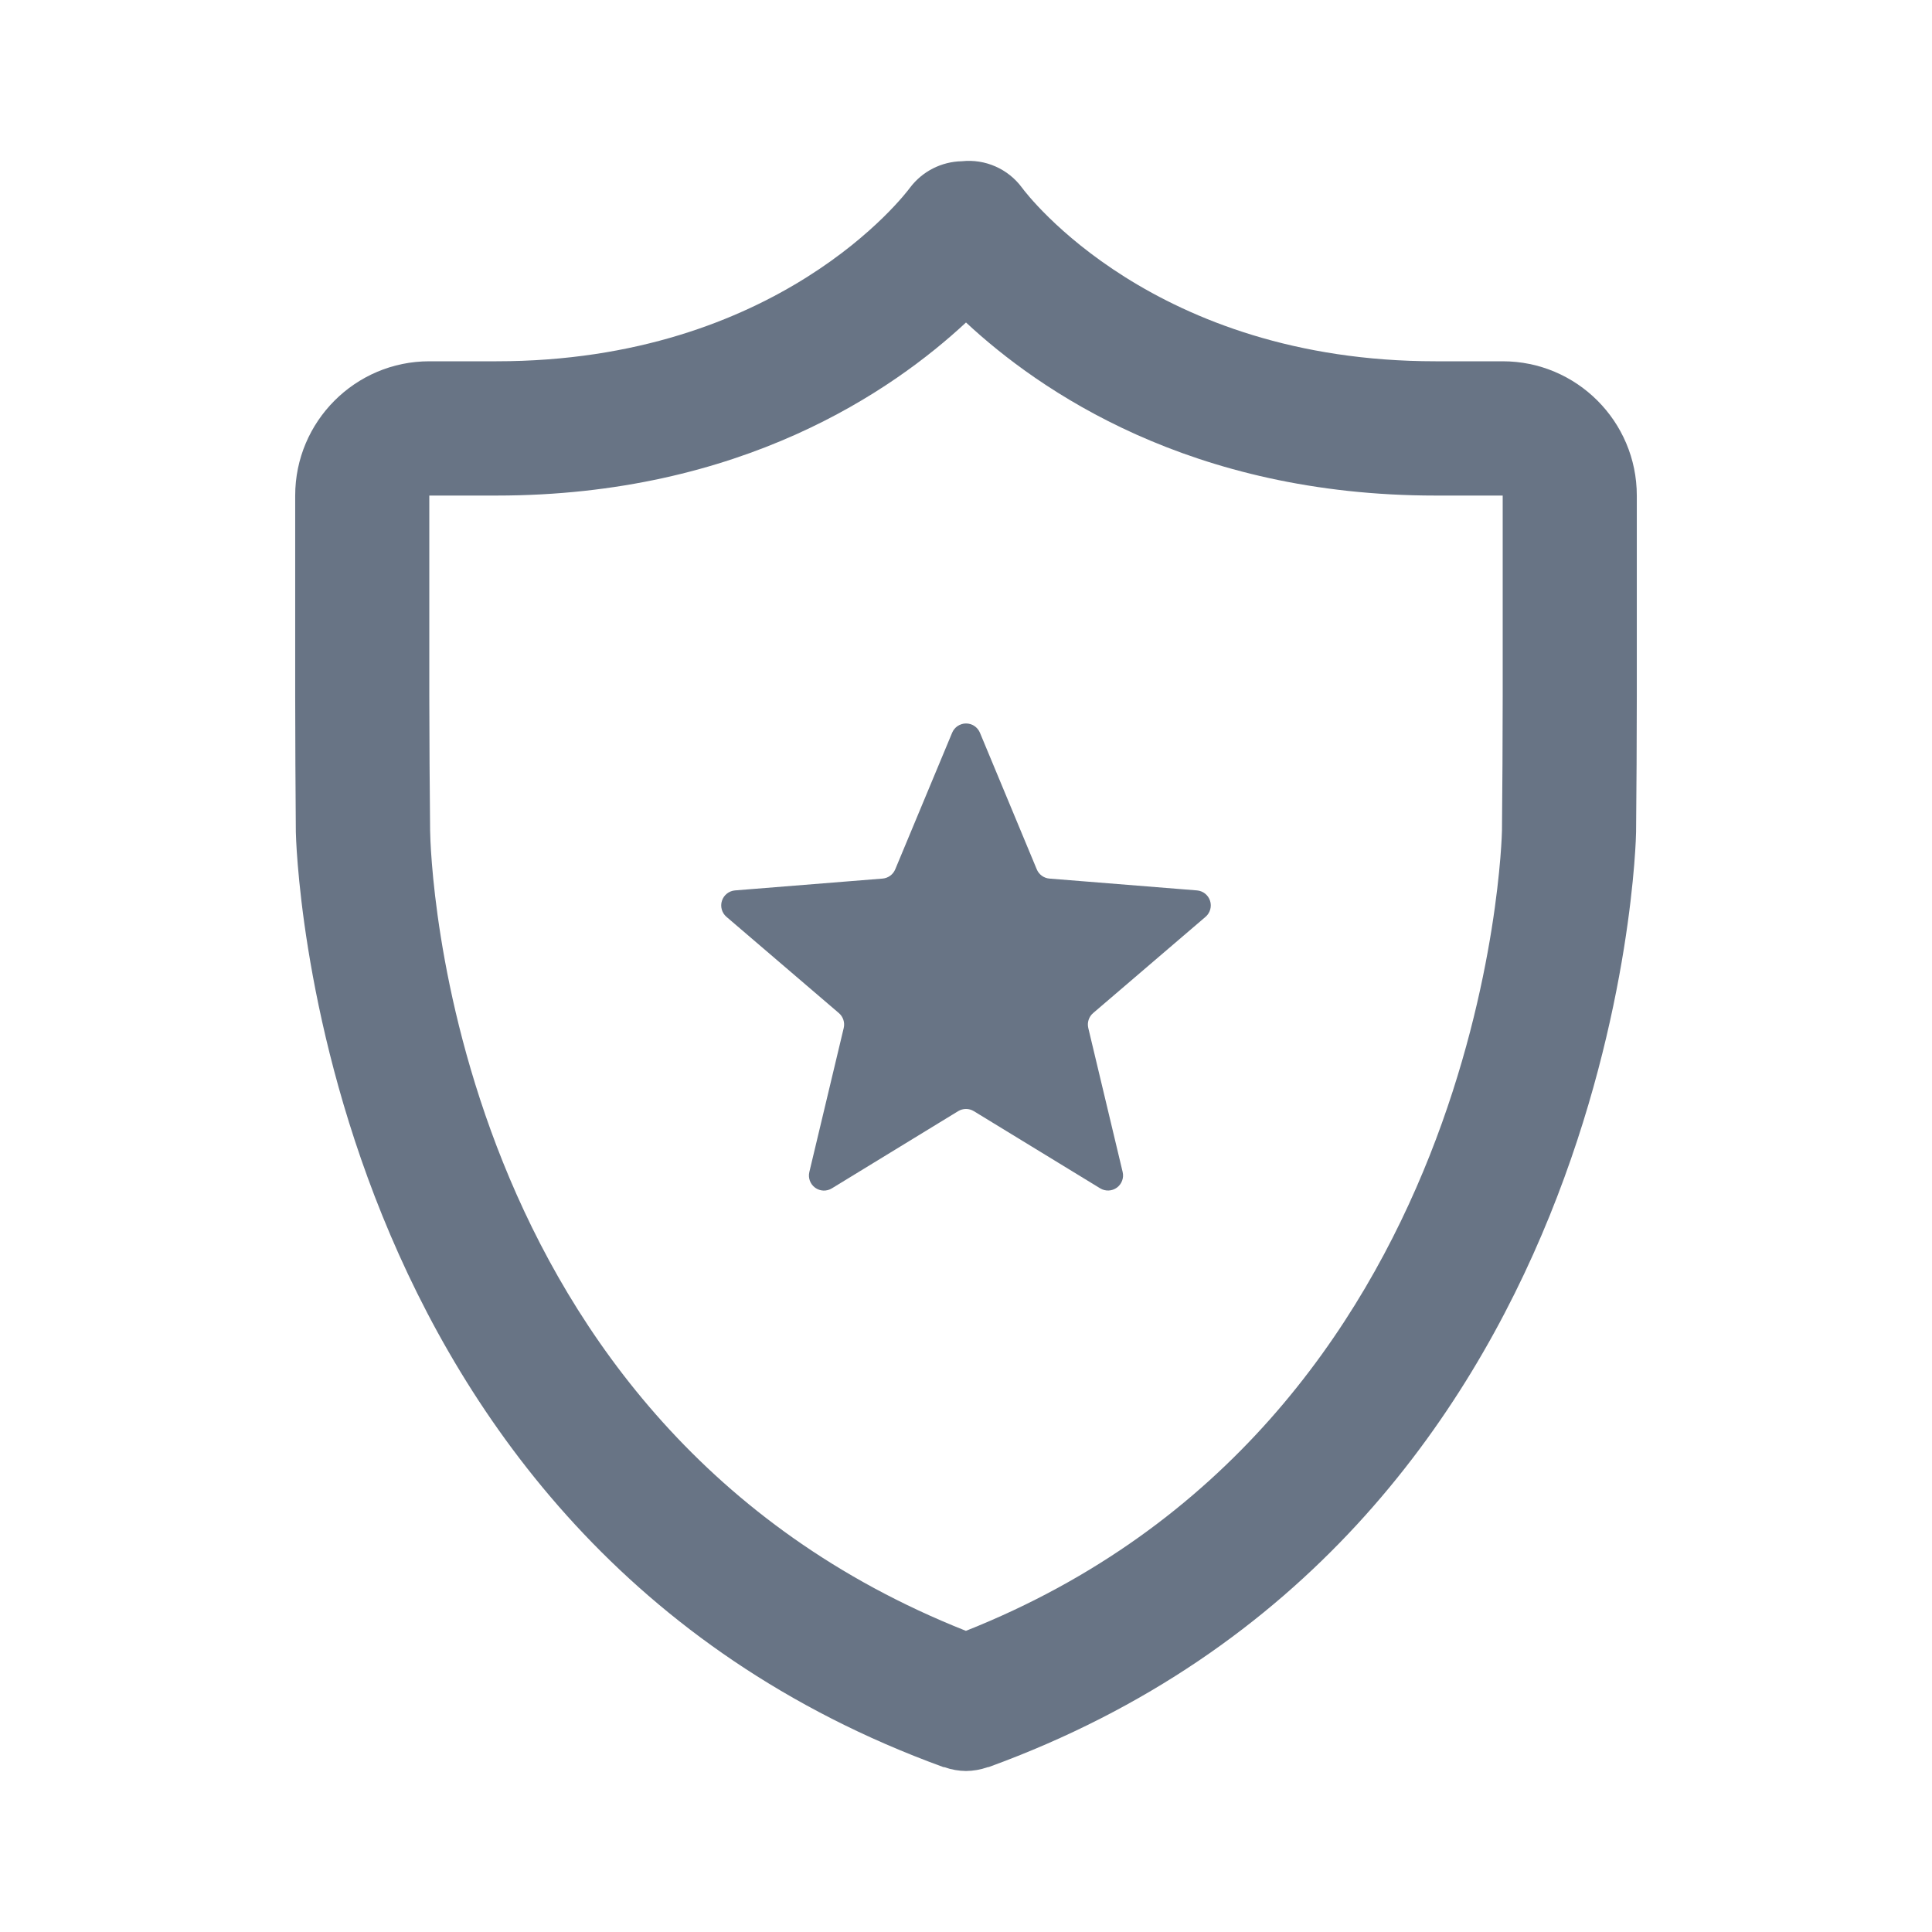
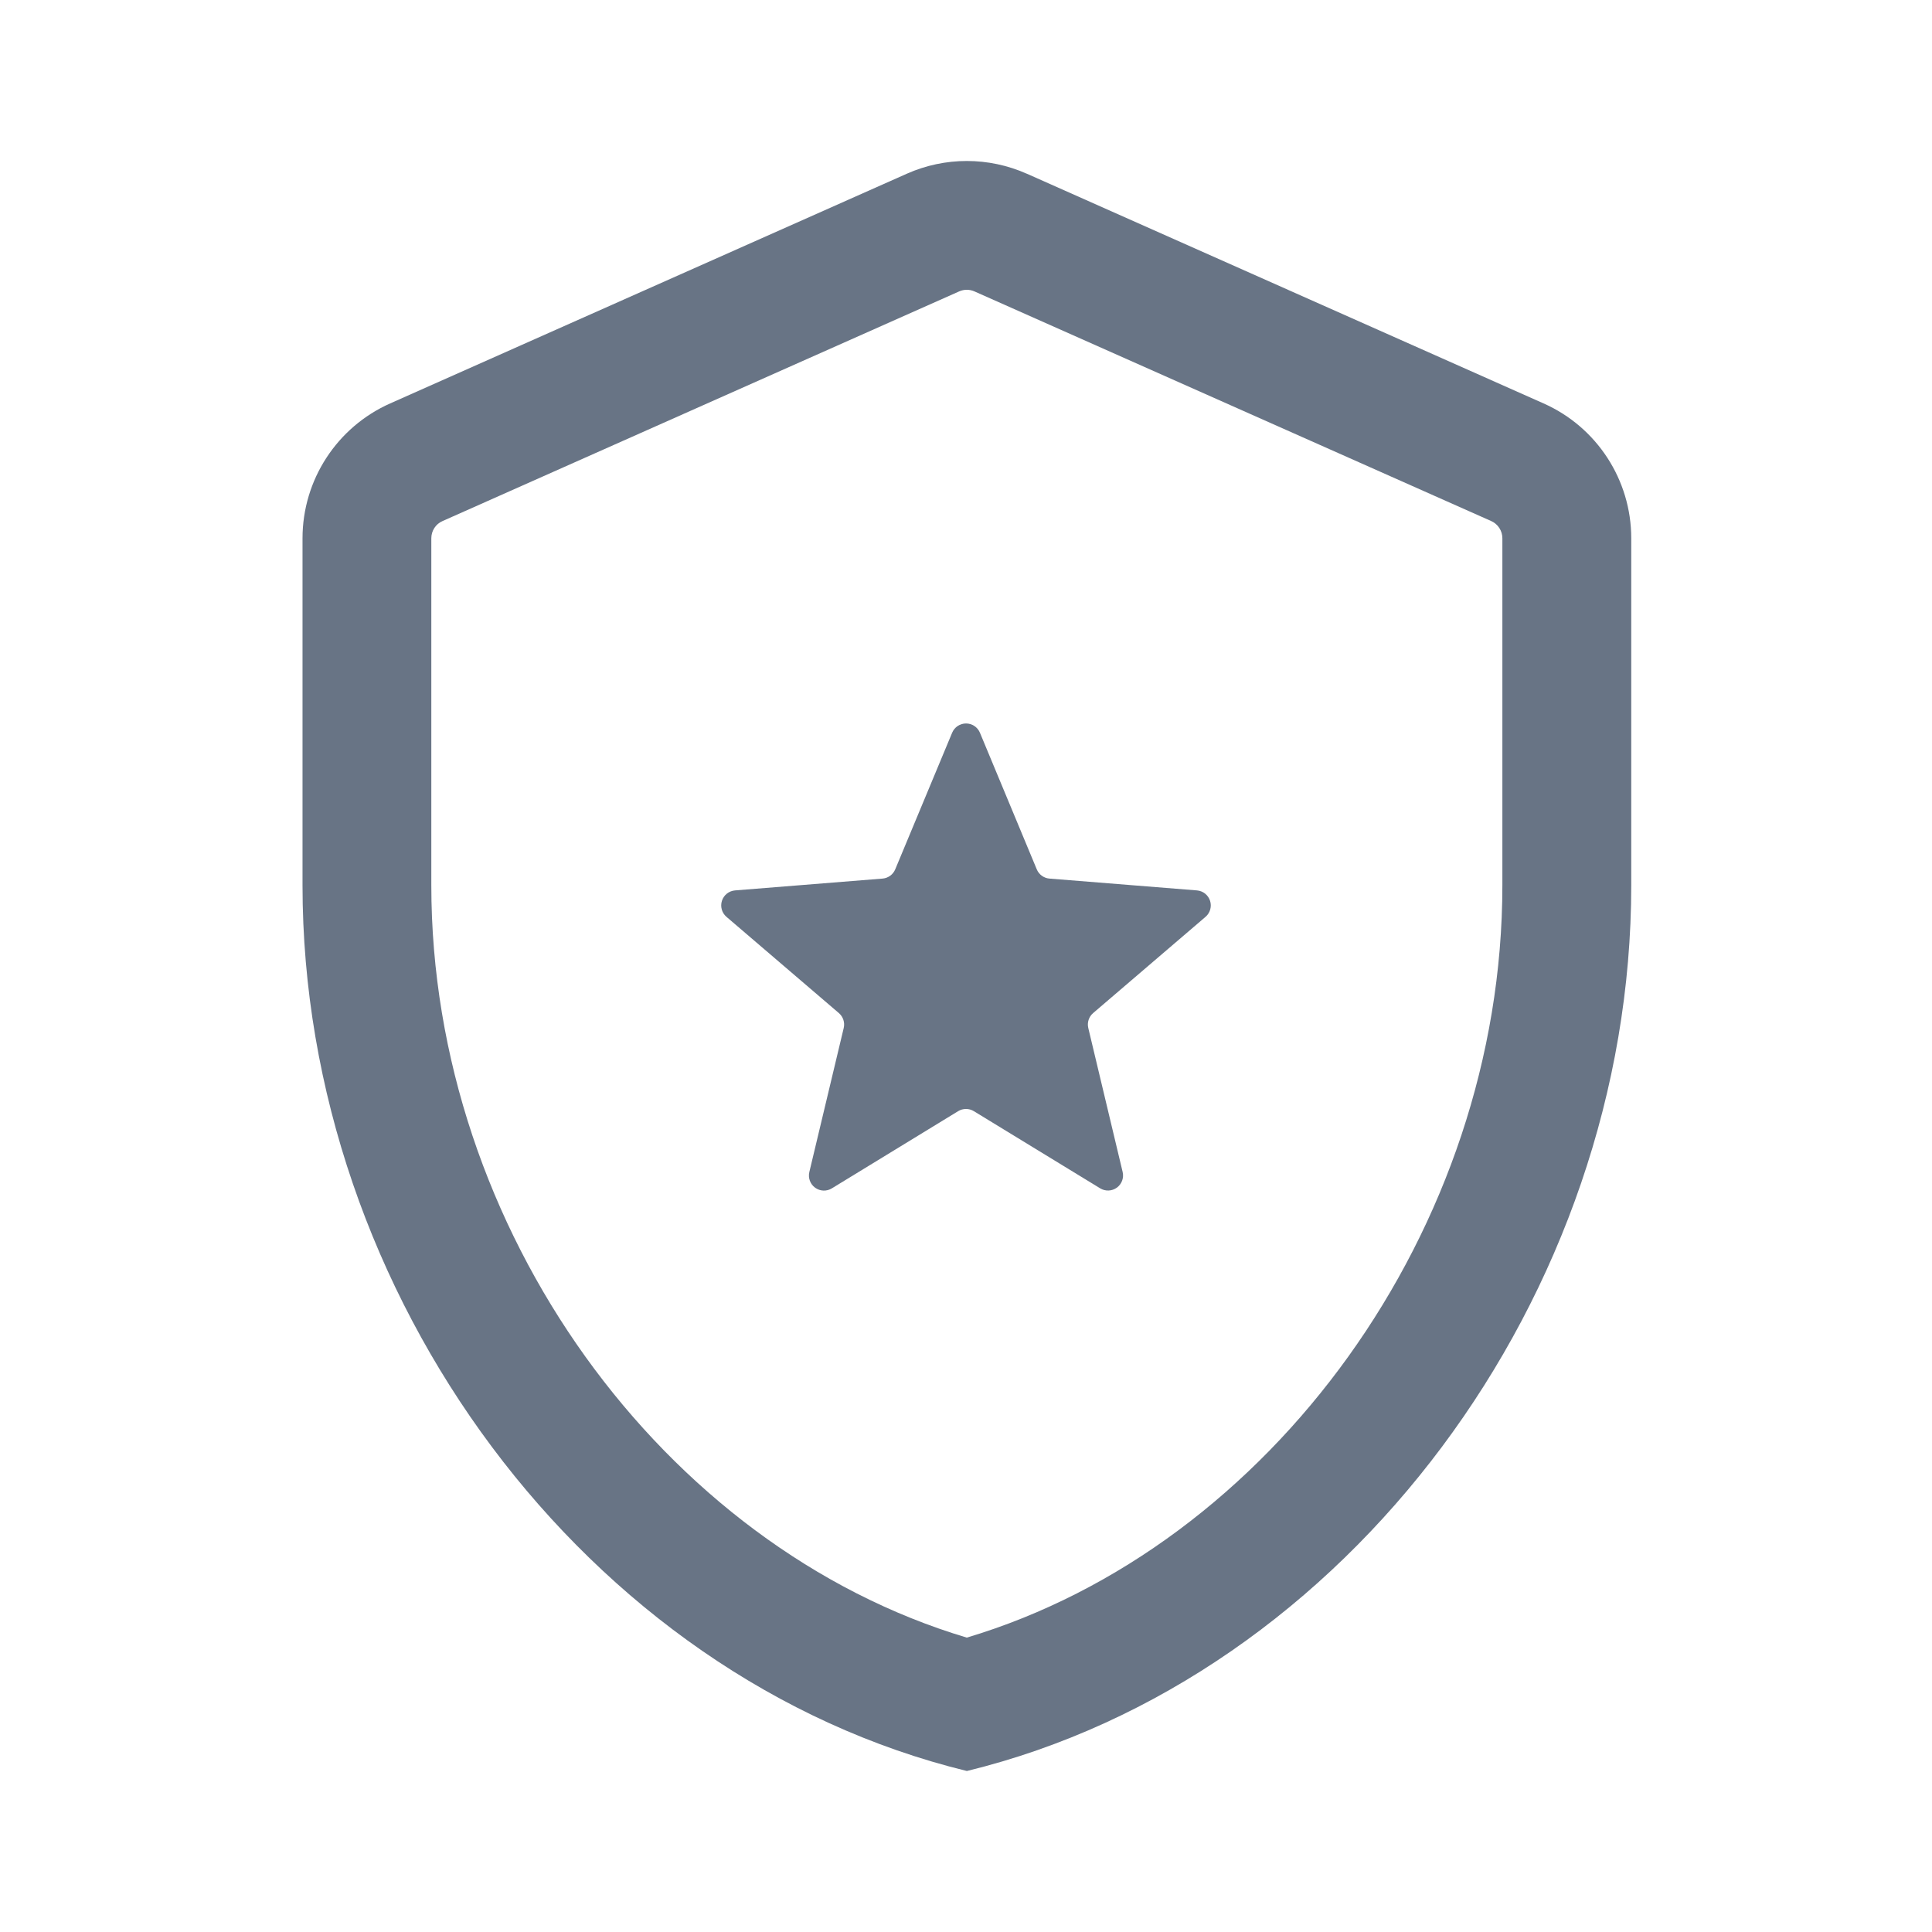
<svg xmlns="http://www.w3.org/2000/svg" fill="none" viewBox="0 0 24 24">
-   <path fill="#687485" fill-rule="evenodd" d="M20.324 10.335c0 .087-.184 8.755-8.039 11.615a.033.033 0 0 1-.01.002l-.007.001A.83.83 0 0 1 12 22a.825.825 0 0 1-.267-.047l-.008-.001c-.003 0-.007 0-.01-.002-7.855-2.86-8.038-11.528-8.04-11.615a234.65 234.65 0 0 1-.008-1.678V6.156c0-.92.747-1.668 1.666-1.668h.834c3.5 0 5.076-2.071 5.14-2.16a.826.826 0 0 1 .641-.325.82.82 0 0 1 .748.329c.062.085 1.637 2.156 5.137 2.156h.834c.919 0 1.666.748 1.666 1.668v2.501c0 .462-.004 1.216-.009 1.678Zm-1.657-4.179h-.834c-3.045 0-4.925-1.305-5.833-2.15-.908.845-2.788 2.15-5.833 2.15h-.834v2.501c0 .456.005 1.203.01 1.66.004.303.194 7.38 6.656 9.942 6.49-2.577 6.658-9.867 6.659-9.942.005-.457.009-1.204.009-1.66V6.156Zm-6.494 2.946a.187.187 0 0 0-.345 0l-.707 1.697a.187.187 0 0 1-.157.115l-1.833.147a.187.187 0 0 0-.107.328l1.397 1.196a.187.187 0 0 1 .06.185l-.427 1.789a.187.187 0 0 0 .28.203l1.569-.959a.187.187 0 0 1 .194 0l1.57.959a.187.187 0 0 0 .279-.203l-.427-1.789a.187.187 0 0 1 .06-.185l1.397-1.196a.187.187 0 0 0-.107-.328l-1.833-.147a.187.187 0 0 1-.157-.115l-.706-1.697Z" clip-rule="evenodd" />
+   <path fill="#687485" fill-rule="evenodd" d="m5.497 6.473 6.418-2.853a.234.234 0 0 1 .19 0l6.42 2.853a.234.234 0 0 1 .138.214v4.31c0 4.275-2.884 8.22-6.653 9.346-3.768-1.125-6.652-5.07-6.652-9.346v-4.31c0-.093.054-.177.139-.214Zm7.258-4.315a1.834 1.834 0 0 0-1.49 0L4.848 5.011a1.834 1.834 0 0 0-1.09 1.676v4.31c0 5.089 3.522 9.848 8.253 11.003 4.732-1.155 8.253-5.914 8.253-11.003v-4.31c0-.725-.427-1.382-1.09-1.676l-6.418-2.853Zm-.582 6.944a.187.187 0 0 0-.345 0l-.707 1.697a.187.187 0 0 1-.157.115l-1.833.147a.187.187 0 0 0-.107.328l1.397 1.196a.187.187 0 0 1 .06.185l-.427 1.789a.187.187 0 0 0 .28.203l1.569-.959a.187.187 0 0 1 .194 0l1.57.959a.187.187 0 0 0 .279-.203l-.427-1.789a.187.187 0 0 1 .06-.185l1.397-1.196a.187.187 0 0 0-.107-.328l-1.833-.147a.187.187 0 0 1-.157-.115l-.706-1.697Z" clip-rule="evenodd" />
</svg>
